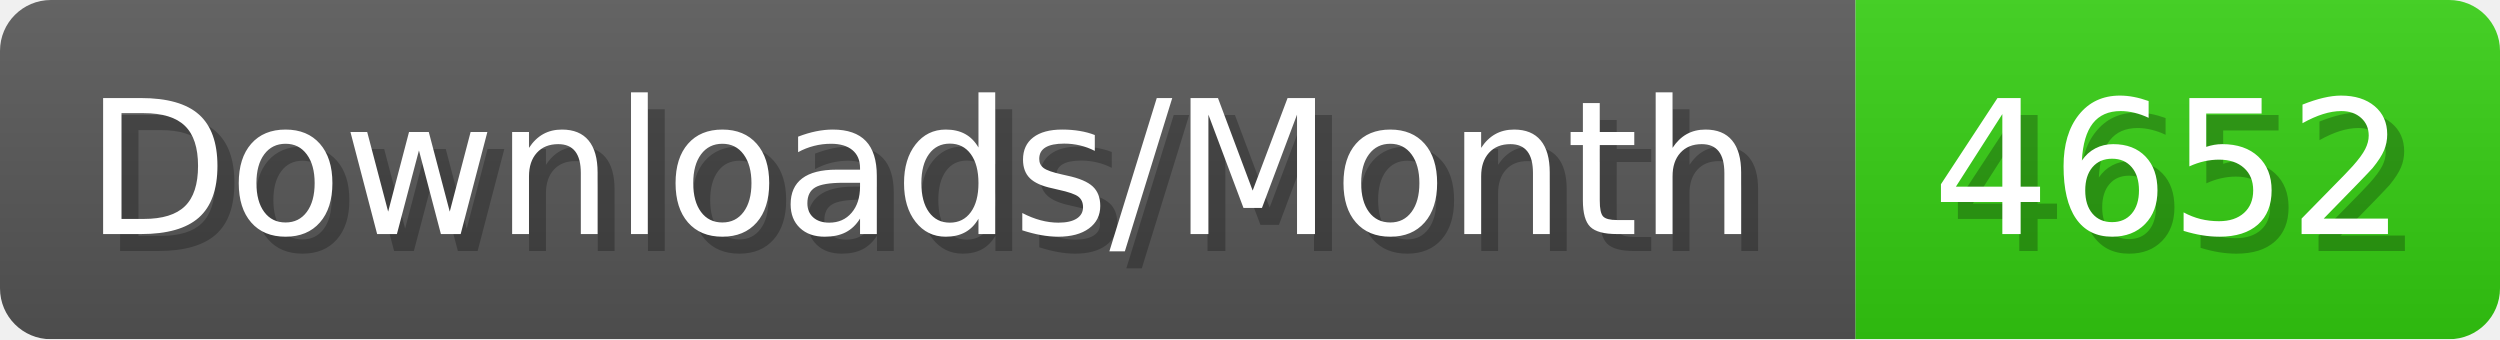
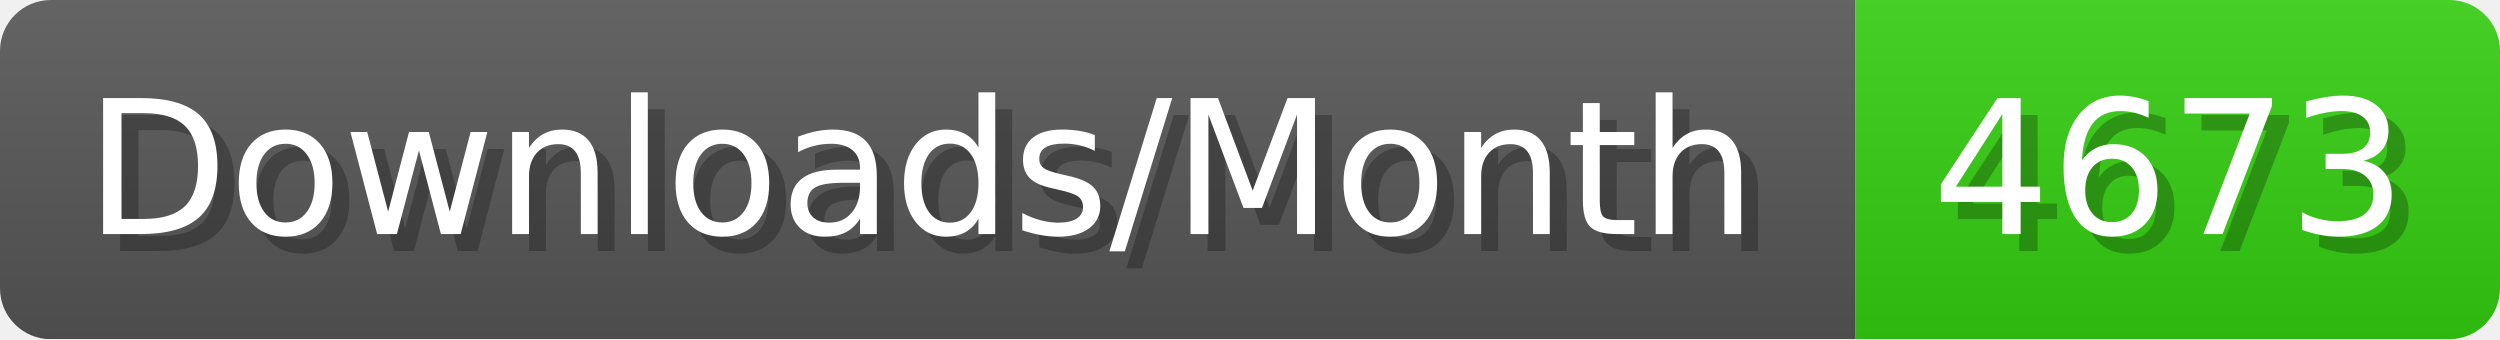
- <svg xmlns="http://www.w3.org/2000/svg" width="147.4" height="20" viewBox="0 0 1474 200" role="img" aria-label="Downloads/Month: 4652">
+ <svg xmlns="http://www.w3.org/2000/svg" width="147.4" height="20" viewBox="0 0 1474 200" role="img" aria-label="Downloads/Month: 4673">
  <linearGradient id="YlXUI" x2="0" y2="100%">
    <stop offset="0" stop-opacity=".1" stop-color="#EEE" />
    <stop offset="1" stop-opacity=".1" />
  </linearGradient>
  <mask id="JHhop">
    <rect width="1474" height="200" rx="30" fill="#FFF" />
  </mask>
  <g mask="url(#JHhop)">
    <rect width="1094" height="200" fill="#555" />
    <rect width="380" height="200" fill="#3C1" x="1094" />
    <rect width="1474" height="200" fill="url(#YlXUI)" />
  </g>
  <g aria-hidden="true" fill="#fff" text-anchor="start" font-family="Verdana,DejaVu Sans,sans-serif" font-size="110">
    <text x="60" y="148" textLength="994" fill="#000" opacity="0.25">Downloads/Month</text>
    <text x="50" y="138" textLength="994">Downloads/Month</text>
-     <text x="1149" y="148" textLength="280" fill="#000" opacity="0.25">4652</text>
-     <text x="1139" y="138" textLength="280">4652</text>
+     <text x="1149" y="148" textLength="280" fill="#000" opacity="0.25">4673</text>
+     <text x="1139" y="138" textLength="280">4673</text>
  </g>
</svg>
